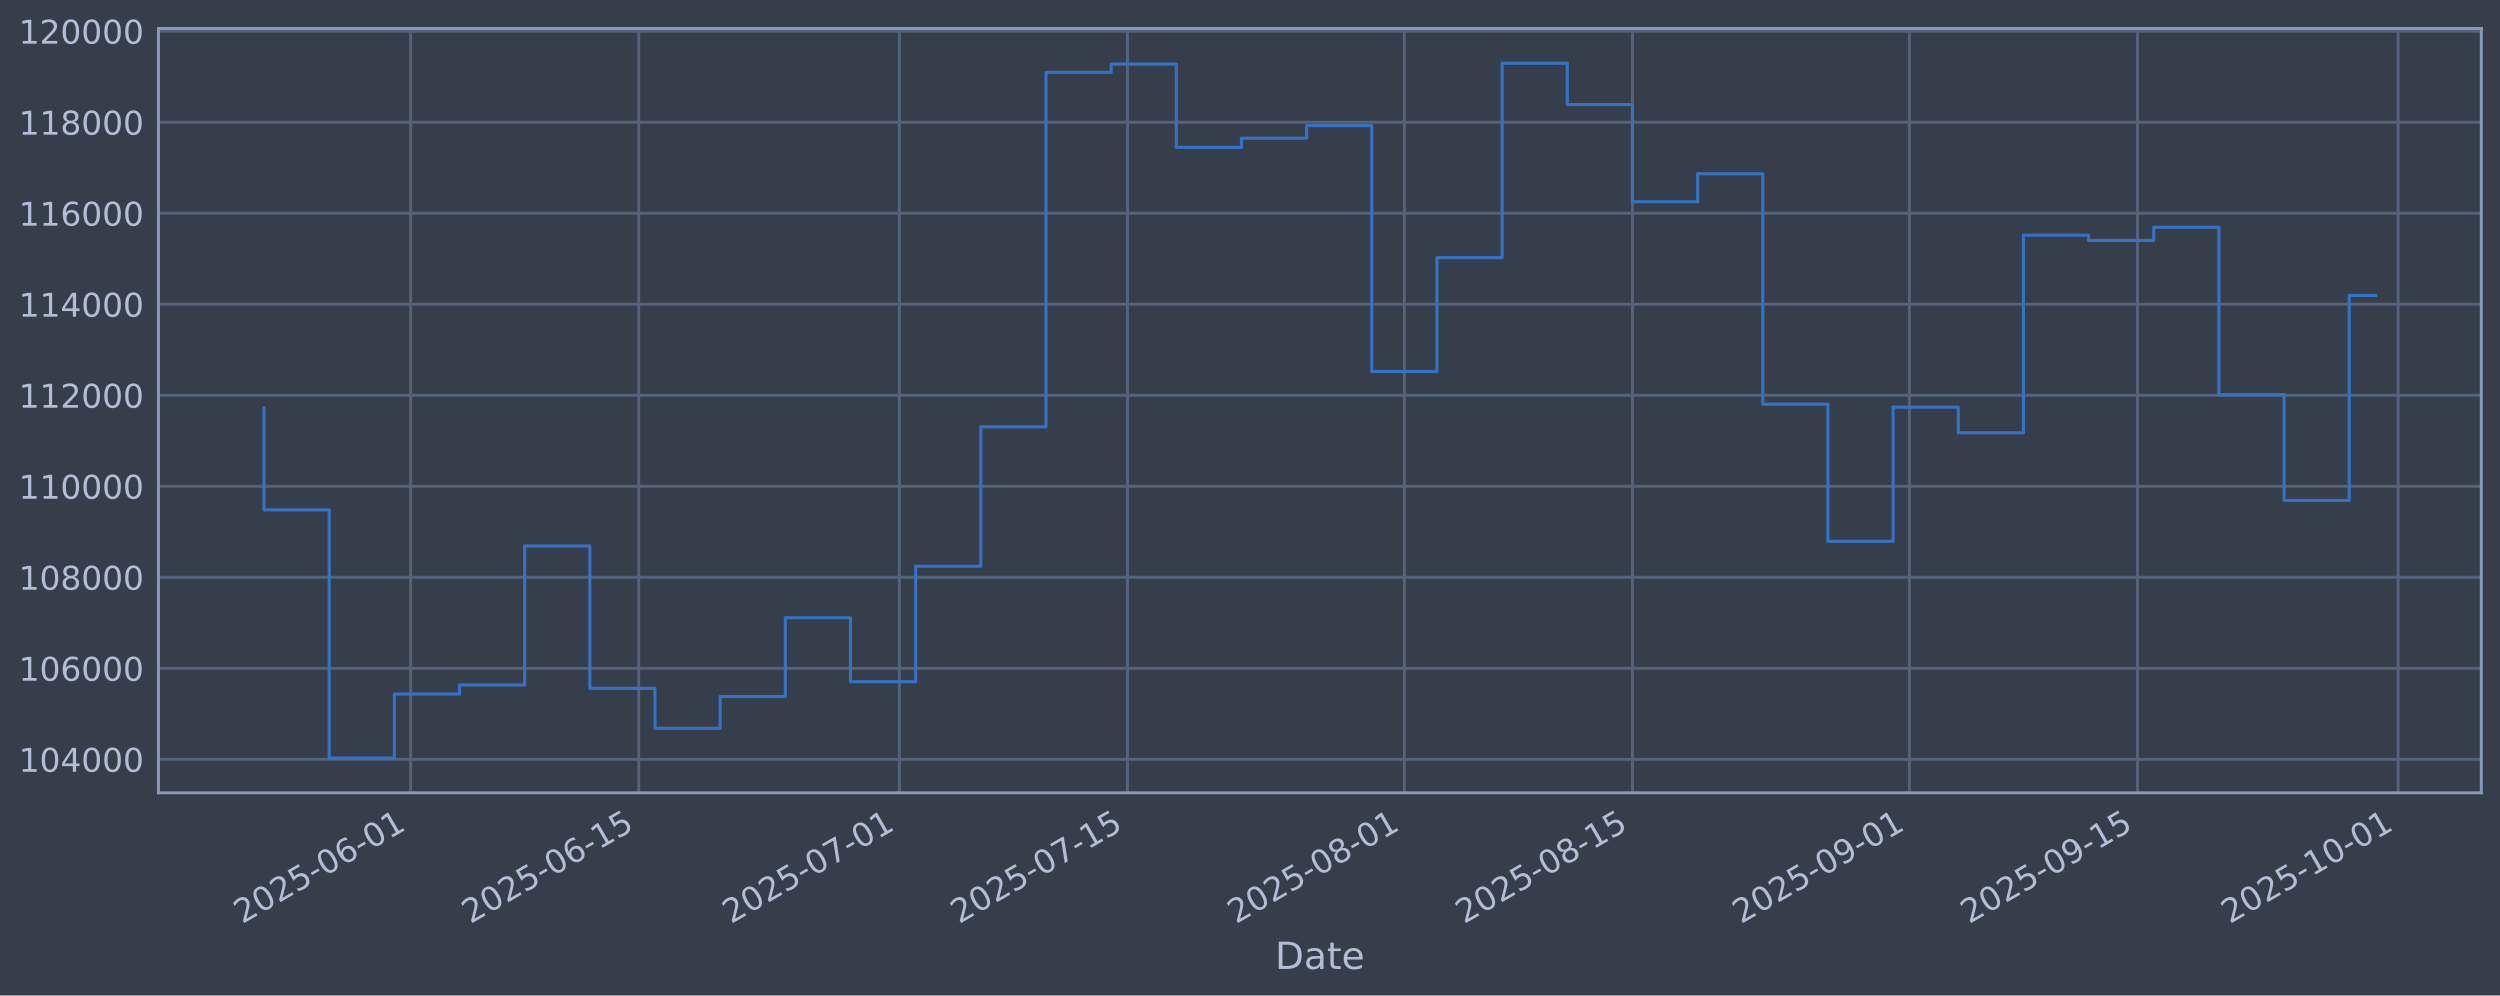
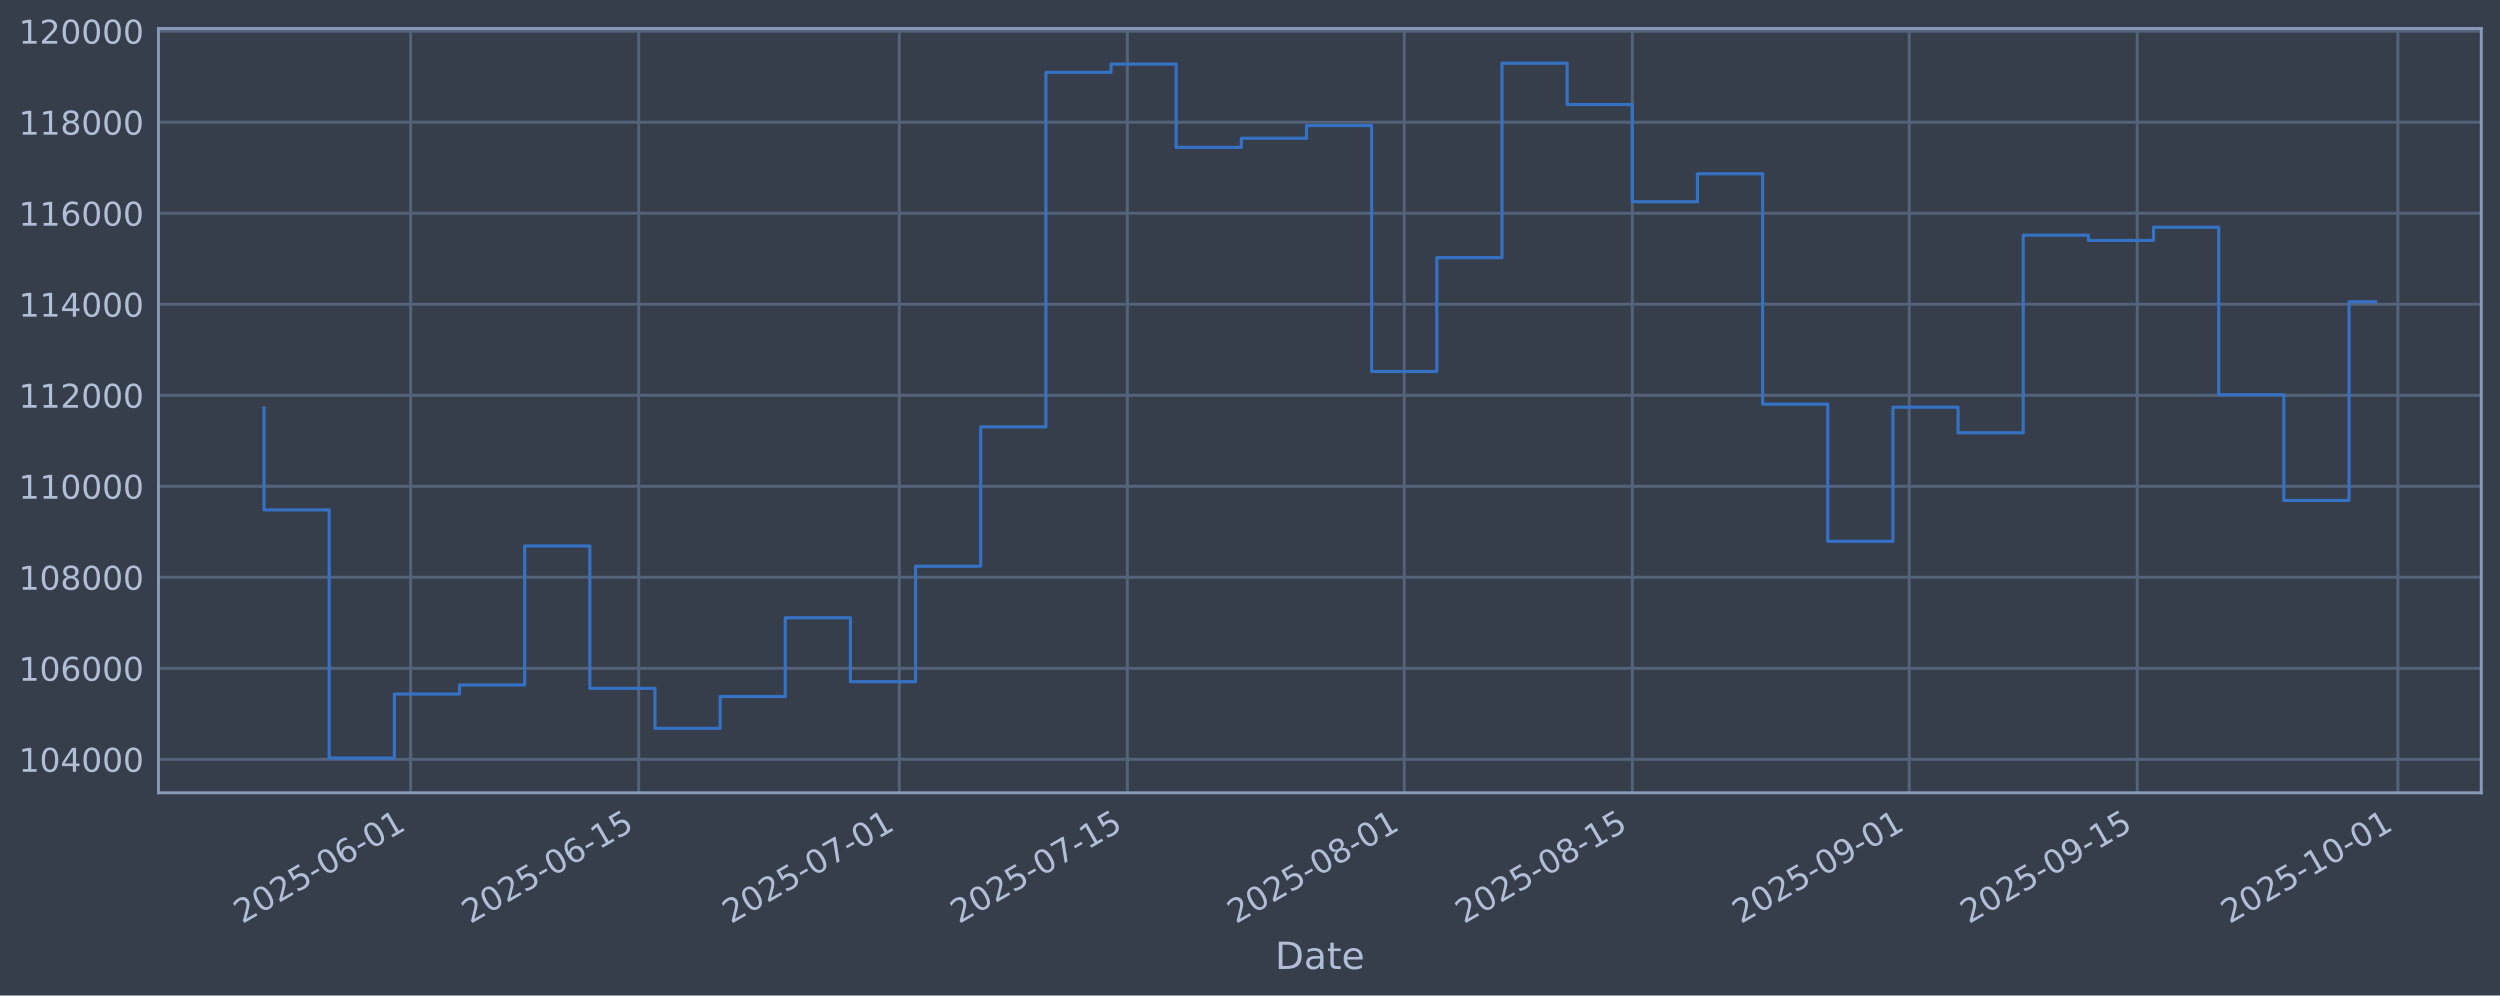
<svg xmlns="http://www.w3.org/2000/svg" xmlns:xlink="http://www.w3.org/1999/xlink" width="960.9pt" height="382.628pt" viewBox="0 0 960.9 382.628" version="1.1">
  <defs>
    <style type="text/css">*{stroke-linejoin: round; stroke-linecap: butt}</style>
  </defs>
  <g id="figure_1">
    <g id="patch_1">
      <path d="M 0 382.628  L 960.9 382.628  L 960.9 0  L 0 0  z " style="fill: #373e4b" />
    </g>
    <g id="axes_1">
      <g id="patch_2">
        <path d="M 60.901 304.718  L 953.701 304.718  L 953.701 10.958  L 60.901 10.958  z " style="fill: #373e4b" />
      </g>
      <g id="matplotlib.axis_1">
        <g id="xtick_1">
          <g id="line2d_1">
-             <path d="M 157.836 304.718  L 157.836 10.958  " clip-path="url(#pdbd3258352)" style="fill: none; stroke: #546379; stroke-width: 1.12; stroke-linecap: square" />
+             <path d="M 157.829 304.718  L 157.829 10.958  " clip-path="url(#p426d3a1a0f)" style="fill: none; stroke: #546379; stroke-width: 1.12; stroke-linecap: square" />
          </g>
          <g id="line2d_2" />
          <g id="text_1">
-             <g style="fill: #b1bed6" transform="translate(93.11025 355.2226) rotate(-30) scale(0.126 -0.126)">
+             <g style="fill: #b1bed6" transform="translate(93.10395 355.2226) rotate(-30) scale(0.126 -0.126)">
              <defs>
                <path id="DejaVuSans-32" d="M 1228 531  L 3431 531  L 3431 0  L 469 0  L 469 531  Q 828 903 1448 1529  Q 2069 2156 2228 2338  Q 2531 2678 2651 2914  Q 2772 3150 2772 3378  Q 2772 3750 2511 3984  Q 2250 4219 1831 4219  Q 1534 4219 1204 4116  Q 875 4013 500 3803  L 500 4441  Q 881 4594 1212 4672  Q 1544 4750 1819 4750  Q 2544 4750 2975 4387  Q 3406 4025 3406 3419  Q 3406 3131 3298 2873  Q 3191 2616 2906 2266  Q 2828 2175 2409 1742  Q 1991 1309 1228 531  z " transform="scale(0.015625)" />
                <path id="DejaVuSans-30" d="M 2034 4250  Q 1547 4250 1301 3770  Q 1056 3291 1056 2328  Q 1056 1369 1301 889  Q 1547 409 2034 409  Q 2525 409 2770 889  Q 3016 1369 3016 2328  Q 3016 3291 2770 3770  Q 2525 4250 2034 4250  z M 2034 4750  Q 2819 4750 3233 4129  Q 3647 3509 3647 2328  Q 3647 1150 3233 529  Q 2819 -91 2034 -91  Q 1250 -91 836 529  Q 422 1150 422 2328  Q 422 3509 836 4129  Q 1250 4750 2034 4750  z " transform="scale(0.015625)" />
                <path id="DejaVuSans-35" d="M 691 4666  L 3169 4666  L 3169 4134  L 1269 4134  L 1269 2991  Q 1406 3038 1543 3061  Q 1681 3084 1819 3084  Q 2600 3084 3056 2656  Q 3513 2228 3513 1497  Q 3513 744 3044 326  Q 2575 -91 1722 -91  Q 1428 -91 1123 -41  Q 819 9 494 109  L 494 744  Q 775 591 1075 516  Q 1375 441 1709 441  Q 2250 441 2565 725  Q 2881 1009 2881 1497  Q 2881 1984 2565 2268  Q 2250 2553 1709 2553  Q 1456 2553 1204 2497  Q 953 2441 691 2322  L 691 4666  z " transform="scale(0.015625)" />
                <path id="DejaVuSans-2d" d="M 313 2009  L 1997 2009  L 1997 1497  L 313 1497  L 313 2009  z " transform="scale(0.015625)" />
                <path id="DejaVuSans-36" d="M 2113 2584  Q 1688 2584 1439 2293  Q 1191 2003 1191 1497  Q 1191 994 1439 701  Q 1688 409 2113 409  Q 2538 409 2786 701  Q 3034 994 3034 1497  Q 3034 2003 2786 2293  Q 2538 2584 2113 2584  z M 3366 4563  L 3366 3988  Q 3128 4100 2886 4159  Q 2644 4219 2406 4219  Q 1781 4219 1451 3797  Q 1122 3375 1075 2522  Q 1259 2794 1537 2939  Q 1816 3084 2150 3084  Q 2853 3084 3261 2657  Q 3669 2231 3669 1497  Q 3669 778 3244 343  Q 2819 -91 2113 -91  Q 1303 -91 875 529  Q 447 1150 447 2328  Q 447 3434 972 4092  Q 1497 4750 2381 4750  Q 2619 4750 2861 4703  Q 3103 4656 3366 4563  z " transform="scale(0.015625)" />
                <path id="DejaVuSans-31" d="M 794 531  L 1825 531  L 1825 4091  L 703 3866  L 703 4441  L 1819 4666  L 2450 4666  L 2450 531  L 3481 531  L 3481 0  L 794 0  L 794 531  z " transform="scale(0.015625)" />
              </defs>
              <use xlink:href="#DejaVuSans-32" />
              <use xlink:href="#DejaVuSans-30" transform="translate(63.62305 0)" />
              <use xlink:href="#DejaVuSans-32" transform="translate(127.2461 0)" />
              <use xlink:href="#DejaVuSans-35" transform="translate(190.8691 0)" />
              <use xlink:href="#DejaVuSans-2d" transform="translate(254.4922 0)" />
              <use xlink:href="#DejaVuSans-30" transform="translate(290.5762 0)" />
              <use xlink:href="#DejaVuSans-36" transform="translate(354.1992 0)" />
              <use xlink:href="#DejaVuSans-2d" transform="translate(417.8223 0)" />
              <use xlink:href="#DejaVuSans-30" transform="translate(453.9062 0)" />
              <use xlink:href="#DejaVuSans-31" transform="translate(517.5293 0)" />
            </g>
          </g>
        </g>
        <g id="xtick_2">
          <g id="line2d_3">
-             <path d="M 245.497 304.718  L 245.497 10.958  " clip-path="url(#pdbd3258352)" style="fill: none; stroke: #546379; stroke-width: 1.12; stroke-linecap: square" />
+             <path d="M 245.481 304.718  L 245.481 10.958  " clip-path="url(#p426d3a1a0f)" style="fill: none; stroke: #546379; stroke-width: 1.12; stroke-linecap: square" />
          </g>
          <g id="line2d_4" />
          <g id="text_2">
-             <g style="fill: #b1bed6" transform="translate(180.7712 355.2226) rotate(-30) scale(0.126 -0.126)">
+             <g style="fill: #b1bed6" transform="translate(180.7551 355.2226) rotate(-30) scale(0.126 -0.126)">
              <use xlink:href="#DejaVuSans-32" />
              <use xlink:href="#DejaVuSans-30" transform="translate(63.62305 0)" />
              <use xlink:href="#DejaVuSans-32" transform="translate(127.2461 0)" />
              <use xlink:href="#DejaVuSans-35" transform="translate(190.8691 0)" />
              <use xlink:href="#DejaVuSans-2d" transform="translate(254.4922 0)" />
              <use xlink:href="#DejaVuSans-30" transform="translate(290.5762 0)" />
              <use xlink:href="#DejaVuSans-36" transform="translate(354.1992 0)" />
              <use xlink:href="#DejaVuSans-2d" transform="translate(417.8223 0)" />
              <use xlink:href="#DejaVuSans-31" transform="translate(453.9062 0)" />
              <use xlink:href="#DejaVuSans-35" transform="translate(517.5293 0)" />
            </g>
          </g>
        </g>
        <g id="xtick_3">
          <g id="line2d_5">
-             <path d="M 345.681 304.718  L 345.681 10.958  " clip-path="url(#pdbd3258352)" style="fill: none; stroke: #546379; stroke-width: 1.12; stroke-linecap: square" />
+             <path d="M 345.653 304.718  L 345.653 10.958  " clip-path="url(#p426d3a1a0f)" style="fill: none; stroke: #546379; stroke-width: 1.12; stroke-linecap: square" />
          </g>
          <g id="line2d_6" />
          <g id="text_3">
-             <g style="fill: #b1bed6" transform="translate(280.9551 355.2226) rotate(-30) scale(0.126 -0.126)">
+             <g style="fill: #b1bed6" transform="translate(280.9278 355.2226) rotate(-30) scale(0.126 -0.126)">
              <defs>
                <path id="DejaVuSans-37" d="M 525 4666  L 3525 4666  L 3525 4397  L 1831 0  L 1172 0  L 2766 4134  L 525 4134  L 525 4666  z " transform="scale(0.015625)" />
              </defs>
              <use xlink:href="#DejaVuSans-32" />
              <use xlink:href="#DejaVuSans-30" transform="translate(63.62305 0)" />
              <use xlink:href="#DejaVuSans-32" transform="translate(127.2461 0)" />
              <use xlink:href="#DejaVuSans-35" transform="translate(190.8691 0)" />
              <use xlink:href="#DejaVuSans-2d" transform="translate(254.4922 0)" />
              <use xlink:href="#DejaVuSans-30" transform="translate(290.5762 0)" />
              <use xlink:href="#DejaVuSans-37" transform="translate(354.1992 0)" />
              <use xlink:href="#DejaVuSans-2d" transform="translate(417.8223 0)" />
              <use xlink:href="#DejaVuSans-30" transform="translate(453.9062 0)" />
              <use xlink:href="#DejaVuSans-31" transform="translate(517.5293 0)" />
            </g>
          </g>
        </g>
        <g id="xtick_4">
          <g id="line2d_7">
-             <path d="M 433.341 304.718  L 433.341 10.958  " clip-path="url(#pdbd3258352)" style="fill: none; stroke: #546379; stroke-width: 1.12; stroke-linecap: square" />
+             <path d="M 433.304 304.718  L 433.304 10.958  " clip-path="url(#p426d3a1a0f)" style="fill: none; stroke: #546379; stroke-width: 1.12; stroke-linecap: square" />
          </g>
          <g id="line2d_8" />
          <g id="text_4">
-             <g style="fill: #b1bed6" transform="translate(368.616 355.2226) rotate(-30) scale(0.126 -0.126)">
+             <g style="fill: #b1bed6" transform="translate(368.5789 355.2226) rotate(-30) scale(0.126 -0.126)">
              <use xlink:href="#DejaVuSans-32" />
              <use xlink:href="#DejaVuSans-30" transform="translate(63.62305 0)" />
              <use xlink:href="#DejaVuSans-32" transform="translate(127.2461 0)" />
              <use xlink:href="#DejaVuSans-35" transform="translate(190.8691 0)" />
              <use xlink:href="#DejaVuSans-2d" transform="translate(254.4922 0)" />
              <use xlink:href="#DejaVuSans-30" transform="translate(290.5762 0)" />
              <use xlink:href="#DejaVuSans-37" transform="translate(354.1992 0)" />
              <use xlink:href="#DejaVuSans-2d" transform="translate(417.8223 0)" />
              <use xlink:href="#DejaVuSans-31" transform="translate(453.9062 0)" />
              <use xlink:href="#DejaVuSans-35" transform="translate(517.5293 0)" />
            </g>
          </g>
        </g>
        <g id="xtick_5">
          <g id="line2d_9">
-             <path d="M 539.787 304.718  L 539.787 10.958  " clip-path="url(#pdbd3258352)" style="fill: none; stroke: #546379; stroke-width: 1.12; stroke-linecap: square" />
+             <path d="M 539.738 304.718  L 539.738 10.958  " clip-path="url(#p426d3a1a0f)" style="fill: none; stroke: #546379; stroke-width: 1.12; stroke-linecap: square" />
          </g>
          <g id="line2d_10" />
          <g id="text_5">
-             <g style="fill: #b1bed6" transform="translate(475.0614 355.2226) rotate(-30) scale(0.126 -0.126)">
+             <g style="fill: #b1bed6" transform="translate(475.0124 355.2226) rotate(-30) scale(0.126 -0.126)">
              <defs>
                <path id="DejaVuSans-38" d="M 2034 2216  Q 1584 2216 1326 1975  Q 1069 1734 1069 1313  Q 1069 891 1326 650  Q 1584 409 2034 409  Q 2484 409 2743 651  Q 3003 894 3003 1313  Q 3003 1734 2745 1975  Q 2488 2216 2034 2216  z M 1403 2484  Q 997 2584 770 2862  Q 544 3141 544 3541  Q 544 4100 942 4425  Q 1341 4750 2034 4750  Q 2731 4750 3128 4425  Q 3525 4100 3525 3541  Q 3525 3141 3298 2862  Q 3072 2584 2669 2484  Q 3125 2378 3379 2068  Q 3634 1759 3634 1313  Q 3634 634 3220 271  Q 2806 -91 2034 -91  Q 1263 -91 848 271  Q 434 634 434 1313  Q 434 1759 690 2068  Q 947 2378 1403 2484  z M 1172 3481  Q 1172 3119 1398 2916  Q 1625 2713 2034 2713  Q 2441 2713 2670 2916  Q 2900 3119 2900 3481  Q 2900 3844 2670 4047  Q 2441 4250 2034 4250  Q 1625 4250 1398 4047  Q 1172 3844 1172 3481  z " transform="scale(0.015625)" />
              </defs>
              <use xlink:href="#DejaVuSans-32" />
              <use xlink:href="#DejaVuSans-30" transform="translate(63.62305 0)" />
              <use xlink:href="#DejaVuSans-32" transform="translate(127.2461 0)" />
              <use xlink:href="#DejaVuSans-35" transform="translate(190.8691 0)" />
              <use xlink:href="#DejaVuSans-2d" transform="translate(254.4922 0)" />
              <use xlink:href="#DejaVuSans-30" transform="translate(290.5762 0)" />
              <use xlink:href="#DejaVuSans-38" transform="translate(354.1992 0)" />
              <use xlink:href="#DejaVuSans-2d" transform="translate(417.8223 0)" />
              <use xlink:href="#DejaVuSans-30" transform="translate(453.9062 0)" />
              <use xlink:href="#DejaVuSans-31" transform="translate(517.5293 0)" />
            </g>
          </g>
        </g>
        <g id="xtick_6">
          <g id="line2d_11">
-             <path d="M 627.448 304.718  L 627.448 10.958  " clip-path="url(#pdbd3258352)" style="fill: none; stroke: #546379; stroke-width: 1.12; stroke-linecap: square" />
+             <path d="M 627.389 304.718  L 627.389 10.958  " clip-path="url(#p426d3a1a0f)" style="fill: none; stroke: #546379; stroke-width: 1.12; stroke-linecap: square" />
          </g>
          <g id="line2d_12" />
          <g id="text_6">
-             <g style="fill: #b1bed6" transform="translate(562.7223 355.2226) rotate(-30) scale(0.126 -0.126)">
+             <g style="fill: #b1bed6" transform="translate(562.6635 355.2226) rotate(-30) scale(0.126 -0.126)">
              <use xlink:href="#DejaVuSans-32" />
              <use xlink:href="#DejaVuSans-30" transform="translate(63.62305 0)" />
              <use xlink:href="#DejaVuSans-32" transform="translate(127.2461 0)" />
              <use xlink:href="#DejaVuSans-35" transform="translate(190.8691 0)" />
              <use xlink:href="#DejaVuSans-2d" transform="translate(254.4922 0)" />
              <use xlink:href="#DejaVuSans-30" transform="translate(290.5762 0)" />
              <use xlink:href="#DejaVuSans-38" transform="translate(354.1992 0)" />
              <use xlink:href="#DejaVuSans-2d" transform="translate(417.8223 0)" />
              <use xlink:href="#DejaVuSans-31" transform="translate(453.9062 0)" />
              <use xlink:href="#DejaVuSans-35" transform="translate(517.5293 0)" />
            </g>
          </g>
        </g>
        <g id="xtick_7">
          <g id="line2d_13">
-             <path d="M 733.893 304.718  L 733.893 10.958  " clip-path="url(#pdbd3258352)" style="fill: none; stroke: #546379; stroke-width: 1.12; stroke-linecap: square" />
+             <path d="M 733.822 304.718  L 733.822 10.958  " clip-path="url(#p426d3a1a0f)" style="fill: none; stroke: #546379; stroke-width: 1.12; stroke-linecap: square" />
          </g>
          <g id="line2d_14" />
          <g id="text_7">
-             <g style="fill: #b1bed6" transform="translate(669.1676 355.2226) rotate(-30) scale(0.126 -0.126)">
+             <g style="fill: #b1bed6" transform="translate(669.097 355.2226) rotate(-30) scale(0.126 -0.126)">
              <defs>
                <path id="DejaVuSans-39" d="M 703 97  L 703 672  Q 941 559 1184 500  Q 1428 441 1663 441  Q 2288 441 2617 861  Q 2947 1281 2994 2138  Q 2813 1869 2534 1725  Q 2256 1581 1919 1581  Q 1219 1581 811 2004  Q 403 2428 403 3163  Q 403 3881 828 4315  Q 1253 4750 1959 4750  Q 2769 4750 3195 4129  Q 3622 3509 3622 2328  Q 3622 1225 3098 567  Q 2575 -91 1691 -91  Q 1453 -91 1209 -44  Q 966 3 703 97  z M 1959 2075  Q 2384 2075 2632 2365  Q 2881 2656 2881 3163  Q 2881 3666 2632 3958  Q 2384 4250 1959 4250  Q 1534 4250 1286 3958  Q 1038 3666 1038 3163  Q 1038 2656 1286 2365  Q 1534 2075 1959 2075  z " transform="scale(0.015625)" />
              </defs>
              <use xlink:href="#DejaVuSans-32" />
              <use xlink:href="#DejaVuSans-30" transform="translate(63.62305 0)" />
              <use xlink:href="#DejaVuSans-32" transform="translate(127.2461 0)" />
              <use xlink:href="#DejaVuSans-35" transform="translate(190.8691 0)" />
              <use xlink:href="#DejaVuSans-2d" transform="translate(254.4922 0)" />
              <use xlink:href="#DejaVuSans-30" transform="translate(290.5762 0)" />
              <use xlink:href="#DejaVuSans-39" transform="translate(354.1992 0)" />
              <use xlink:href="#DejaVuSans-2d" transform="translate(417.8223 0)" />
              <use xlink:href="#DejaVuSans-30" transform="translate(453.9062 0)" />
              <use xlink:href="#DejaVuSans-31" transform="translate(517.5293 0)" />
            </g>
          </g>
        </g>
        <g id="xtick_8">
          <g id="line2d_15">
-             <path d="M 821.554 304.718  L 821.554 10.958  " clip-path="url(#pdbd3258352)" style="fill: none; stroke: #546379; stroke-width: 1.12; stroke-linecap: square" />
+             <path d="M 821.474 304.718  L 821.474 10.958  " clip-path="url(#p426d3a1a0f)" style="fill: none; stroke: #546379; stroke-width: 1.12; stroke-linecap: square" />
          </g>
          <g id="line2d_16" />
          <g id="text_8">
-             <g style="fill: #b1bed6" transform="translate(756.8286 355.2226) rotate(-30) scale(0.126 -0.126)">
+             <g style="fill: #b1bed6" transform="translate(756.7481 355.2226) rotate(-30) scale(0.126 -0.126)">
              <use xlink:href="#DejaVuSans-32" />
              <use xlink:href="#DejaVuSans-30" transform="translate(63.62305 0)" />
              <use xlink:href="#DejaVuSans-32" transform="translate(127.2461 0)" />
              <use xlink:href="#DejaVuSans-35" transform="translate(190.8691 0)" />
              <use xlink:href="#DejaVuSans-2d" transform="translate(254.4922 0)" />
              <use xlink:href="#DejaVuSans-30" transform="translate(290.5762 0)" />
              <use xlink:href="#DejaVuSans-39" transform="translate(354.1992 0)" />
              <use xlink:href="#DejaVuSans-2d" transform="translate(417.8223 0)" />
              <use xlink:href="#DejaVuSans-31" transform="translate(453.9062 0)" />
              <use xlink:href="#DejaVuSans-35" transform="translate(517.5293 0)" />
            </g>
          </g>
        </g>
        <g id="xtick_9">
          <g id="line2d_17">
-             <path d="M 921.738 304.718  L 921.738 10.958  " clip-path="url(#pdbd3258352)" style="fill: none; stroke: #546379; stroke-width: 1.12; stroke-linecap: square" />
+             <path d="M 921.646 304.718  L 921.646 10.958  " clip-path="url(#p426d3a1a0f)" style="fill: none; stroke: #546379; stroke-width: 1.12; stroke-linecap: square" />
          </g>
          <g id="line2d_18" />
          <g id="text_9">
-             <g style="fill: #b1bed6" transform="translate(857.0124 355.2226) rotate(-30) scale(0.126 -0.126)">
+             <g style="fill: #b1bed6" transform="translate(856.9208 355.2226) rotate(-30) scale(0.126 -0.126)">
              <use xlink:href="#DejaVuSans-32" />
              <use xlink:href="#DejaVuSans-30" transform="translate(63.62305 0)" />
              <use xlink:href="#DejaVuSans-32" transform="translate(127.2461 0)" />
              <use xlink:href="#DejaVuSans-35" transform="translate(190.8691 0)" />
              <use xlink:href="#DejaVuSans-2d" transform="translate(254.4922 0)" />
              <use xlink:href="#DejaVuSans-31" transform="translate(290.5762 0)" />
              <use xlink:href="#DejaVuSans-30" transform="translate(354.1992 0)" />
              <use xlink:href="#DejaVuSans-2d" transform="translate(417.8223 0)" />
              <use xlink:href="#DejaVuSans-30" transform="translate(453.9062 0)" />
              <use xlink:href="#DejaVuSans-31" transform="translate(517.5293 0)" />
            </g>
          </g>
        </g>
        <g id="text_10">
          <g style="fill: #b1bed6" transform="translate(490.0914 372.4337) scale(0.144 -0.144)">
            <defs>
              <path id="DejaVuSans-44" d="M 1259 4147  L 1259 519  L 2022 519  Q 2988 519 3436 956  Q 3884 1394 3884 2338  Q 3884 3275 3436 3711  Q 2988 4147 2022 4147  L 1259 4147  z M 628 4666  L 1925 4666  Q 3281 4666 3915 4102  Q 4550 3538 4550 2338  Q 4550 1131 3912 565  Q 3275 0 1925 0  L 628 0  L 628 4666  z " transform="scale(0.015625)" />
              <path id="DejaVuSans-61" d="M 2194 1759  Q 1497 1759 1228 1600  Q 959 1441 959 1056  Q 959 750 1161 570  Q 1363 391 1709 391  Q 2188 391 2477 730  Q 2766 1069 2766 1631  L 2766 1759  L 2194 1759  z M 3341 1997  L 3341 0  L 2766 0  L 2766 531  Q 2569 213 2275 61  Q 1981 -91 1556 -91  Q 1019 -91 701 211  Q 384 513 384 1019  Q 384 1609 779 1909  Q 1175 2209 1959 2209  L 2766 2209  L 2766 2266  Q 2766 2663 2505 2880  Q 2244 3097 1772 3097  Q 1472 3097 1187 3025  Q 903 2953 641 2809  L 641 3341  Q 956 3463 1253 3523  Q 1550 3584 1831 3584  Q 2591 3584 2966 3190  Q 3341 2797 3341 1997  z " transform="scale(0.015625)" />
              <path id="DejaVuSans-74" d="M 1172 4494  L 1172 3500  L 2356 3500  L 2356 3053  L 1172 3053  L 1172 1153  Q 1172 725 1289 603  Q 1406 481 1766 481  L 2356 481  L 2356 0  L 1766 0  Q 1100 0 847 248  Q 594 497 594 1153  L 594 3053  L 172 3053  L 172 3500  L 594 3500  L 594 4494  L 1172 4494  z " transform="scale(0.015625)" />
              <path id="DejaVuSans-65" d="M 3597 1894  L 3597 1613  L 953 1613  Q 991 1019 1311 708  Q 1631 397 2203 397  Q 2534 397 2845 478  Q 3156 559 3463 722  L 3463 178  Q 3153 47 2828 -22  Q 2503 -91 2169 -91  Q 1331 -91 842 396  Q 353 884 353 1716  Q 353 2575 817 3079  Q 1281 3584 2069 3584  Q 2775 3584 3186 3129  Q 3597 2675 3597 1894  z M 3022 2063  Q 3016 2534 2758 2815  Q 2500 3097 2075 3097  Q 1594 3097 1305 2825  Q 1016 2553 972 2059  L 3022 2063  z " transform="scale(0.015625)" />
            </defs>
            <use xlink:href="#DejaVuSans-44" />
            <use xlink:href="#DejaVuSans-61" transform="translate(77.00195 0)" />
            <use xlink:href="#DejaVuSans-74" transform="translate(138.2812 0)" />
            <use xlink:href="#DejaVuSans-65" transform="translate(177.4902 0)" />
          </g>
        </g>
      </g>
      <g id="matplotlib.axis_2">
        <g id="ytick_1">
          <g id="line2d_19">
-             <path d="M 60.901 291.85  L 953.701 291.85  " clip-path="url(#pdbd3258352)" style="fill: none; stroke: #546379; stroke-width: 1.12; stroke-linecap: square" />
+             <path d="M 60.901 291.85  L 953.701 291.85  " clip-path="url(#p426d3a1a0f)" style="fill: none; stroke: #546379; stroke-width: 1.12; stroke-linecap: square" />
          </g>
          <g id="line2d_20" />
          <g id="text_11">
            <g style="fill: #b1bed6" transform="translate(7.2 296.6367) scale(0.126 -0.126)">
              <defs>
                <path id="DejaVuSans-34" d="M 2419 4116  L 825 1625  L 2419 1625  L 2419 4116  z M 2253 4666  L 3047 4666  L 3047 1625  L 3713 1625  L 3713 1100  L 3047 1100  L 3047 0  L 2419 0  L 2419 1100  L 313 1100  L 313 1709  L 2253 4666  z " transform="scale(0.015625)" />
              </defs>
              <use xlink:href="#DejaVuSans-31" />
              <use xlink:href="#DejaVuSans-30" transform="translate(63.62305 0)" />
              <use xlink:href="#DejaVuSans-34" transform="translate(127.2461 0)" />
              <use xlink:href="#DejaVuSans-30" transform="translate(190.8691 0)" />
              <use xlink:href="#DejaVuSans-30" transform="translate(254.4922 0)" />
              <use xlink:href="#DejaVuSans-30" transform="translate(318.1152 0)" />
            </g>
          </g>
        </g>
        <g id="ytick_2">
          <g id="line2d_21">
-             <path d="M 60.901 256.867  L 953.701 256.867  " clip-path="url(#pdbd3258352)" style="fill: none; stroke: #546379; stroke-width: 1.12; stroke-linecap: square" />
+             <path d="M 60.901 256.867  L 953.701 256.867  " clip-path="url(#p426d3a1a0f)" style="fill: none; stroke: #546379; stroke-width: 1.12; stroke-linecap: square" />
          </g>
          <g id="line2d_22" />
          <g id="text_12">
            <g style="fill: #b1bed6" transform="translate(7.2 261.6538) scale(0.126 -0.126)">
              <use xlink:href="#DejaVuSans-31" />
              <use xlink:href="#DejaVuSans-30" transform="translate(63.62305 0)" />
              <use xlink:href="#DejaVuSans-36" transform="translate(127.2461 0)" />
              <use xlink:href="#DejaVuSans-30" transform="translate(190.8691 0)" />
              <use xlink:href="#DejaVuSans-30" transform="translate(254.4922 0)" />
              <use xlink:href="#DejaVuSans-30" transform="translate(318.1152 0)" />
            </g>
          </g>
        </g>
        <g id="ytick_3">
          <g id="line2d_23">
-             <path d="M 60.901 221.884  L 953.701 221.884  " clip-path="url(#pdbd3258352)" style="fill: none; stroke: #546379; stroke-width: 1.12; stroke-linecap: square" />
+             <path d="M 60.901 221.884  L 953.701 221.884  " clip-path="url(#p426d3a1a0f)" style="fill: none; stroke: #546379; stroke-width: 1.12; stroke-linecap: square" />
          </g>
          <g id="line2d_24" />
          <g id="text_13">
            <g style="fill: #b1bed6" transform="translate(7.2 226.671) scale(0.126 -0.126)">
              <use xlink:href="#DejaVuSans-31" />
              <use xlink:href="#DejaVuSans-30" transform="translate(63.62305 0)" />
              <use xlink:href="#DejaVuSans-38" transform="translate(127.2461 0)" />
              <use xlink:href="#DejaVuSans-30" transform="translate(190.8691 0)" />
              <use xlink:href="#DejaVuSans-30" transform="translate(254.4922 0)" />
              <use xlink:href="#DejaVuSans-30" transform="translate(318.1152 0)" />
            </g>
          </g>
        </g>
        <g id="ytick_4">
          <g id="line2d_25">
-             <path d="M 60.901 186.901  L 953.701 186.901  " clip-path="url(#pdbd3258352)" style="fill: none; stroke: #546379; stroke-width: 1.12; stroke-linecap: square" />
+             <path d="M 60.901 186.901  L 953.701 186.901  " clip-path="url(#p426d3a1a0f)" style="fill: none; stroke: #546379; stroke-width: 1.12; stroke-linecap: square" />
          </g>
          <g id="line2d_26" />
          <g id="text_14">
            <g style="fill: #b1bed6" transform="translate(7.2 191.6882) scale(0.126 -0.126)">
              <use xlink:href="#DejaVuSans-31" />
              <use xlink:href="#DejaVuSans-31" transform="translate(63.62305 0)" />
              <use xlink:href="#DejaVuSans-30" transform="translate(127.2461 0)" />
              <use xlink:href="#DejaVuSans-30" transform="translate(190.8691 0)" />
              <use xlink:href="#DejaVuSans-30" transform="translate(254.4922 0)" />
              <use xlink:href="#DejaVuSans-30" transform="translate(318.1152 0)" />
            </g>
          </g>
        </g>
        <g id="ytick_5">
          <g id="line2d_27">
-             <path d="M 60.901 151.918  L 953.701 151.918  " clip-path="url(#pdbd3258352)" style="fill: none; stroke: #546379; stroke-width: 1.12; stroke-linecap: square" />
+             <path d="M 60.901 151.918  L 953.701 151.918  " clip-path="url(#p426d3a1a0f)" style="fill: none; stroke: #546379; stroke-width: 1.12; stroke-linecap: square" />
          </g>
          <g id="line2d_28" />
          <g id="text_15">
            <g style="fill: #b1bed6" transform="translate(7.2 156.7053) scale(0.126 -0.126)">
              <use xlink:href="#DejaVuSans-31" />
              <use xlink:href="#DejaVuSans-31" transform="translate(63.62305 0)" />
              <use xlink:href="#DejaVuSans-32" transform="translate(127.2461 0)" />
              <use xlink:href="#DejaVuSans-30" transform="translate(190.8691 0)" />
              <use xlink:href="#DejaVuSans-30" transform="translate(254.4922 0)" />
              <use xlink:href="#DejaVuSans-30" transform="translate(318.1152 0)" />
            </g>
          </g>
        </g>
        <g id="ytick_6">
          <g id="line2d_29">
-             <path d="M 60.901 116.936  L 953.701 116.936  " clip-path="url(#pdbd3258352)" style="fill: none; stroke: #546379; stroke-width: 1.12; stroke-linecap: square" />
+             <path d="M 60.901 116.936  L 953.701 116.936  " clip-path="url(#p426d3a1a0f)" style="fill: none; stroke: #546379; stroke-width: 1.12; stroke-linecap: square" />
          </g>
          <g id="line2d_30" />
          <g id="text_16">
            <g style="fill: #b1bed6" transform="translate(7.2 121.7225) scale(0.126 -0.126)">
              <use xlink:href="#DejaVuSans-31" />
              <use xlink:href="#DejaVuSans-31" transform="translate(63.62305 0)" />
              <use xlink:href="#DejaVuSans-34" transform="translate(127.2461 0)" />
              <use xlink:href="#DejaVuSans-30" transform="translate(190.8691 0)" />
              <use xlink:href="#DejaVuSans-30" transform="translate(254.4922 0)" />
              <use xlink:href="#DejaVuSans-30" transform="translate(318.1152 0)" />
            </g>
          </g>
        </g>
        <g id="ytick_7">
          <g id="line2d_31">
-             <path d="M 60.901 81.953  L 953.701 81.953  " clip-path="url(#pdbd3258352)" style="fill: none; stroke: #546379; stroke-width: 1.12; stroke-linecap: square" />
+             <path d="M 60.901 81.953  L 953.701 81.953  " clip-path="url(#p426d3a1a0f)" style="fill: none; stroke: #546379; stroke-width: 1.12; stroke-linecap: square" />
          </g>
          <g id="line2d_32" />
          <g id="text_17">
            <g style="fill: #b1bed6" transform="translate(7.2 86.73969) scale(0.126 -0.126)">
              <use xlink:href="#DejaVuSans-31" />
              <use xlink:href="#DejaVuSans-31" transform="translate(63.62305 0)" />
              <use xlink:href="#DejaVuSans-36" transform="translate(127.2461 0)" />
              <use xlink:href="#DejaVuSans-30" transform="translate(190.8691 0)" />
              <use xlink:href="#DejaVuSans-30" transform="translate(254.4922 0)" />
              <use xlink:href="#DejaVuSans-30" transform="translate(318.1152 0)" />
            </g>
          </g>
        </g>
        <g id="ytick_8">
          <g id="line2d_33">
-             <path d="M 60.901 46.97  L 953.701 46.97  " clip-path="url(#pdbd3258352)" style="fill: none; stroke: #546379; stroke-width: 1.12; stroke-linecap: square" />
+             <path d="M 60.901 46.97  L 953.701 46.97  " clip-path="url(#p426d3a1a0f)" style="fill: none; stroke: #546379; stroke-width: 1.12; stroke-linecap: square" />
          </g>
          <g id="line2d_34" />
          <g id="text_18">
            <g style="fill: #b1bed6" transform="translate(7.2 51.75686) scale(0.126 -0.126)">
              <use xlink:href="#DejaVuSans-31" />
              <use xlink:href="#DejaVuSans-31" transform="translate(63.62305 0)" />
              <use xlink:href="#DejaVuSans-38" transform="translate(127.2461 0)" />
              <use xlink:href="#DejaVuSans-30" transform="translate(190.8691 0)" />
              <use xlink:href="#DejaVuSans-30" transform="translate(254.4922 0)" />
              <use xlink:href="#DejaVuSans-30" transform="translate(318.1152 0)" />
            </g>
          </g>
        </g>
        <g id="ytick_9">
          <g id="line2d_35">
-             <path d="M 60.901 11.987  L 953.701 11.987  " clip-path="url(#pdbd3258352)" style="fill: none; stroke: #546379; stroke-width: 1.12; stroke-linecap: square" />
+             <path d="M 60.901 11.987  L 953.701 11.987  " clip-path="url(#p426d3a1a0f)" style="fill: none; stroke: #546379; stroke-width: 1.12; stroke-linecap: square" />
          </g>
          <g id="line2d_36" />
          <g id="text_19">
            <g style="fill: #b1bed6" transform="translate(7.2 16.77403) scale(0.126 -0.126)">
              <use xlink:href="#DejaVuSans-31" />
              <use xlink:href="#DejaVuSans-32" transform="translate(63.62305 0)" />
              <use xlink:href="#DejaVuSans-30" transform="translate(127.2461 0)" />
              <use xlink:href="#DejaVuSans-30" transform="translate(190.8691 0)" />
              <use xlink:href="#DejaVuSans-30" transform="translate(254.4922 0)" />
              <use xlink:href="#DejaVuSans-30" transform="translate(318.1152 0)" />
            </g>
          </g>
        </g>
      </g>
      <g id="line2d_37">
-         <path d="M 101.482 156.778  L 101.482 195.974  L 126.528 195.974  L 126.528 291.366  L 151.574 291.366  L 151.574 266.759  L 176.62 266.759  L 176.62 263.286  L 201.666 263.286  L 201.666 209.841  L 226.712 209.841  L 226.712 264.586  L 251.758 264.586  L 251.758 279.95  L 276.804 279.95  L 276.804 267.706  L 301.85 267.706  L 301.85 237.446  L 326.896 237.446  L 326.896 262.012  L 351.942 262.012  L 351.942 217.631  L 376.988 217.631  L 376.988 164.07  L 402.034 164.07  L 402.034 27.81  L 427.08 27.81  L 427.08 24.636  L 452.126 24.636  L 452.126 56.646  L 477.172 56.646  L 477.172 53.121  L 502.218 53.121  L 502.218 48.272  L 527.264 48.272  L 527.264 142.793  L 552.31 142.793  L 552.31 99.016  L 577.356 99.016  L 577.356 24.311  L 602.402 24.311  L 602.402 40.185  L 627.448 40.185  L 627.448 77.56  L 652.494 77.56  L 652.494 66.788  L 677.54 66.788  L 677.54 155.356  L 702.586 155.356  L 702.586 208.052  L 727.632 208.052  L 727.632 156.509  L 752.678 156.509  L 752.678 166.341  L 777.724 166.341  L 777.724 90.389  L 802.77 90.389  L 802.77 92.406  L 827.816 92.406  L 827.816 87.351  L 852.862 87.351  L 852.862 151.739  L 877.908 151.739  L 877.908 192.344  L 902.953 192.344  L 902.953 113.543  L 913.119 113.543  " clip-path="url(#pdbd3258352)" style="fill: none; stroke: #3572c6; stroke-width: 1.2; stroke-linecap: square" />
+         <path d="M 101.482 156.778  L 101.482 195.974  L 126.525 195.974  L 126.525 291.366  L 151.569 291.366  L 151.569 266.759  L 176.612 266.759  L 176.612 263.286  L 201.655 263.286  L 201.655 209.841  L 226.698 209.841  L 226.698 264.586  L 251.741 264.586  L 251.741 279.95  L 276.785 279.95  L 276.785 267.706  L 301.828 267.706  L 301.828 237.446  L 326.871 237.446  L 326.871 262.012  L 351.914 262.012  L 351.914 217.631  L 376.957 217.631  L 376.957 164.07  L 402 164.07  L 402 27.81  L 427.044 27.81  L 427.044 24.636  L 452.087 24.636  L 452.087 56.646  L 477.13 56.646  L 477.13 53.121  L 502.173 53.121  L 502.173 48.272  L 527.216 48.272  L 527.216 142.793  L 552.259 142.793  L 552.259 99.016  L 577.303 99.016  L 577.303 24.311  L 602.346 24.311  L 602.346 40.185  L 627.389 40.185  L 627.389 77.56  L 652.432 77.56  L 652.432 66.788  L 677.475 66.788  L 677.475 155.356  L 702.519 155.356  L 702.519 208.052  L 727.562 208.052  L 727.562 156.509  L 752.605 156.509  L 752.605 166.341  L 777.648 166.341  L 777.648 90.389  L 802.691 90.389  L 802.691 92.406  L 827.734 92.406  L 827.734 87.351  L 852.778 87.351  L 852.778 151.739  L 877.821 151.739  L 877.821 192.344  L 902.864 192.344  L 902.864 115.984  L 913.119 115.984  " clip-path="url(#p426d3a1a0f)" style="fill: none; stroke: #3572c6; stroke-width: 1.2; stroke-linecap: square" />
      </g>
      <g id="patch_3">
        <path d="M 60.901 304.718  L 60.901 10.958  " style="fill: none; stroke: #899ab8; stroke-width: 1.12; stroke-linejoin: miter; stroke-linecap: square" />
      </g>
      <g id="patch_4">
        <path d="M 953.701 304.718  L 953.701 10.958  " style="fill: none; stroke: #899ab8; stroke-width: 1.12; stroke-linejoin: miter; stroke-linecap: square" />
      </g>
      <g id="patch_5">
        <path d="M 60.901 304.718  L 953.701 304.718  " style="fill: none; stroke: #899ab8; stroke-width: 1.12; stroke-linejoin: miter; stroke-linecap: square" />
      </g>
      <g id="patch_6">
        <path d="M 60.901 10.958  L 953.701 10.958  " style="fill: none; stroke: #899ab8; stroke-width: 1.12; stroke-linejoin: miter; stroke-linecap: square" />
      </g>
    </g>
  </g>
  <defs>
-     <clipPath id="pdbd3258352">
+     <clipPath id="p426d3a1a0f">
      <rect x="60.901" y="10.958" width="892.8" height="293.76" />
    </clipPath>
  </defs>
</svg>
